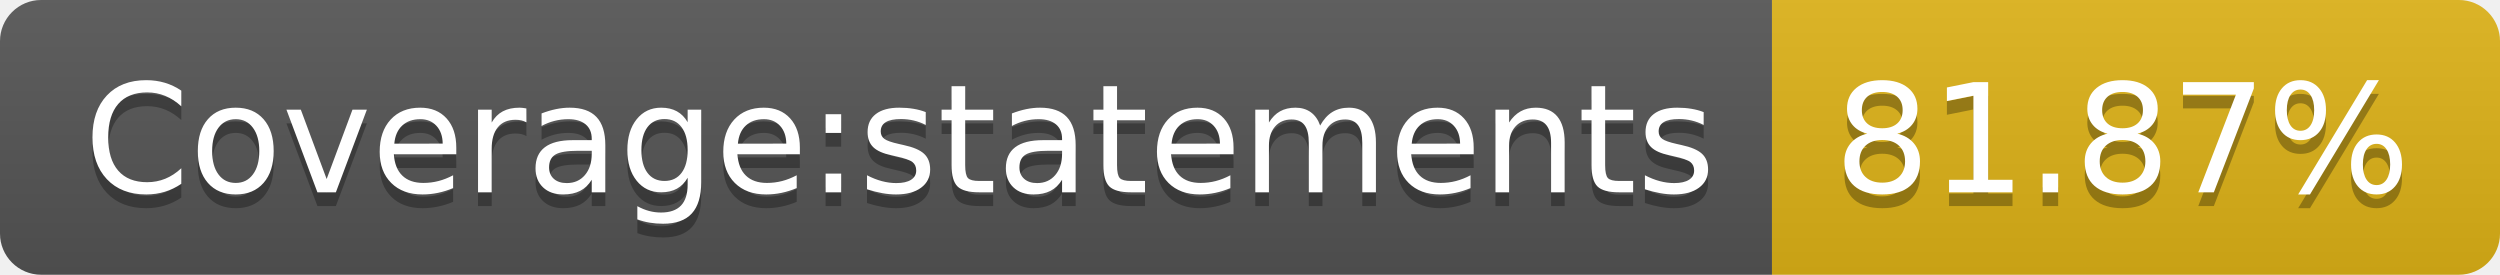
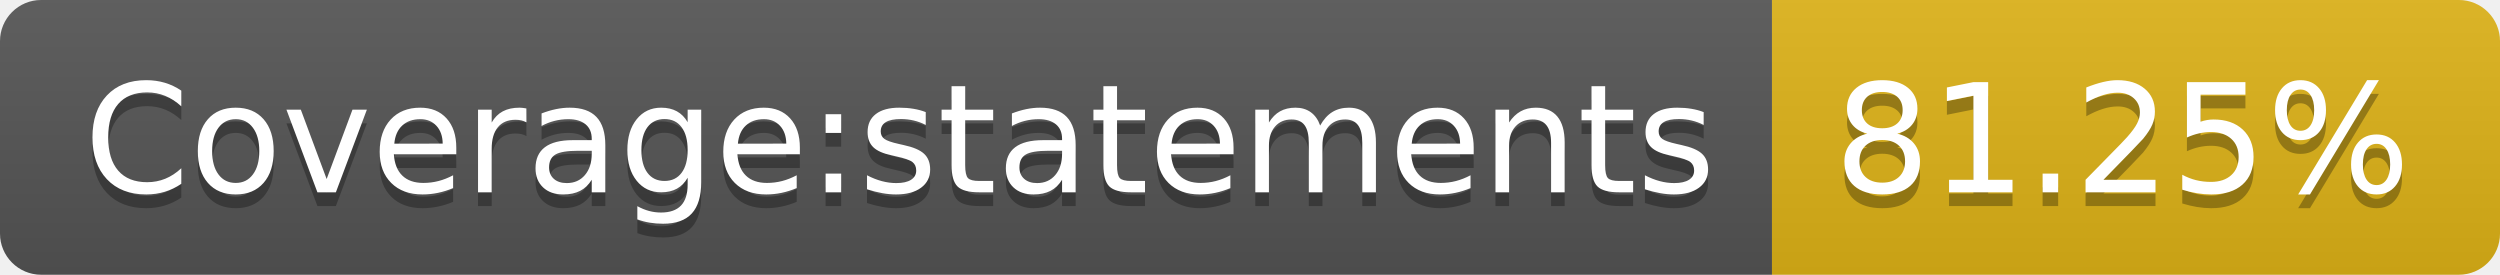
- <svg xmlns="http://www.w3.org/2000/svg" width="182" height="20" role="img" aria-label="Coverage:statements: 81.87%">
+ <svg xmlns="http://www.w3.org/2000/svg" width="182" height="20" role="img" aria-label="Coverage:statements: 81.25%">
  <linearGradient id="s" x2="0" y2="100%">
    <stop offset="0" stop-color="#bbb" stop-opacity=".1" />
    <stop offset="1" stop-opacity=".1" />
  </linearGradient>
  <clipPath id="r">
    <rect width="182" height="20" rx="3" fill="#fff" />
  </clipPath>
  <g clip-path="url(#r)">
    <rect width="129" height="20" fill="#555" />
    <rect x="129" width="53" height="20" fill="#dfb317" />
    <rect width="182" height="20" fill="url(#s)" />
  </g>
  <g fill="#fff" text-anchor="middle" font-family="Verdana,Geneva,DejaVu Sans,sans-serif" text-rendering="geometricPrecision" font-size="110">
    <text aria-hidden="true" x="655" y="150" fill="#010101" fill-opacity=".3" transform="scale(.1)" textLength="1190">Coverage:statements</text>
    <text x="655" y="140" transform="scale(.1)" fill="#fff" textLength="1190">Coverage:statements</text>
-     <text aria-hidden="true" x="1545" y="150" fill="#010101" fill-opacity=".3" transform="scale(.1)" textLength="430">81.87%</text>
-     <text x="1545" y="140" transform="scale(.1)" fill="#fff" textLength="430">81.87%</text>
+     <text aria-hidden="true" x="1545" y="150" fill="#010101" fill-opacity=".3" transform="scale(.1)" textLength="430">81.25%</text>
+     <text x="1545" y="140" transform="scale(.1)" fill="#fff" textLength="430">81.25%</text>
  </g>
</svg>
